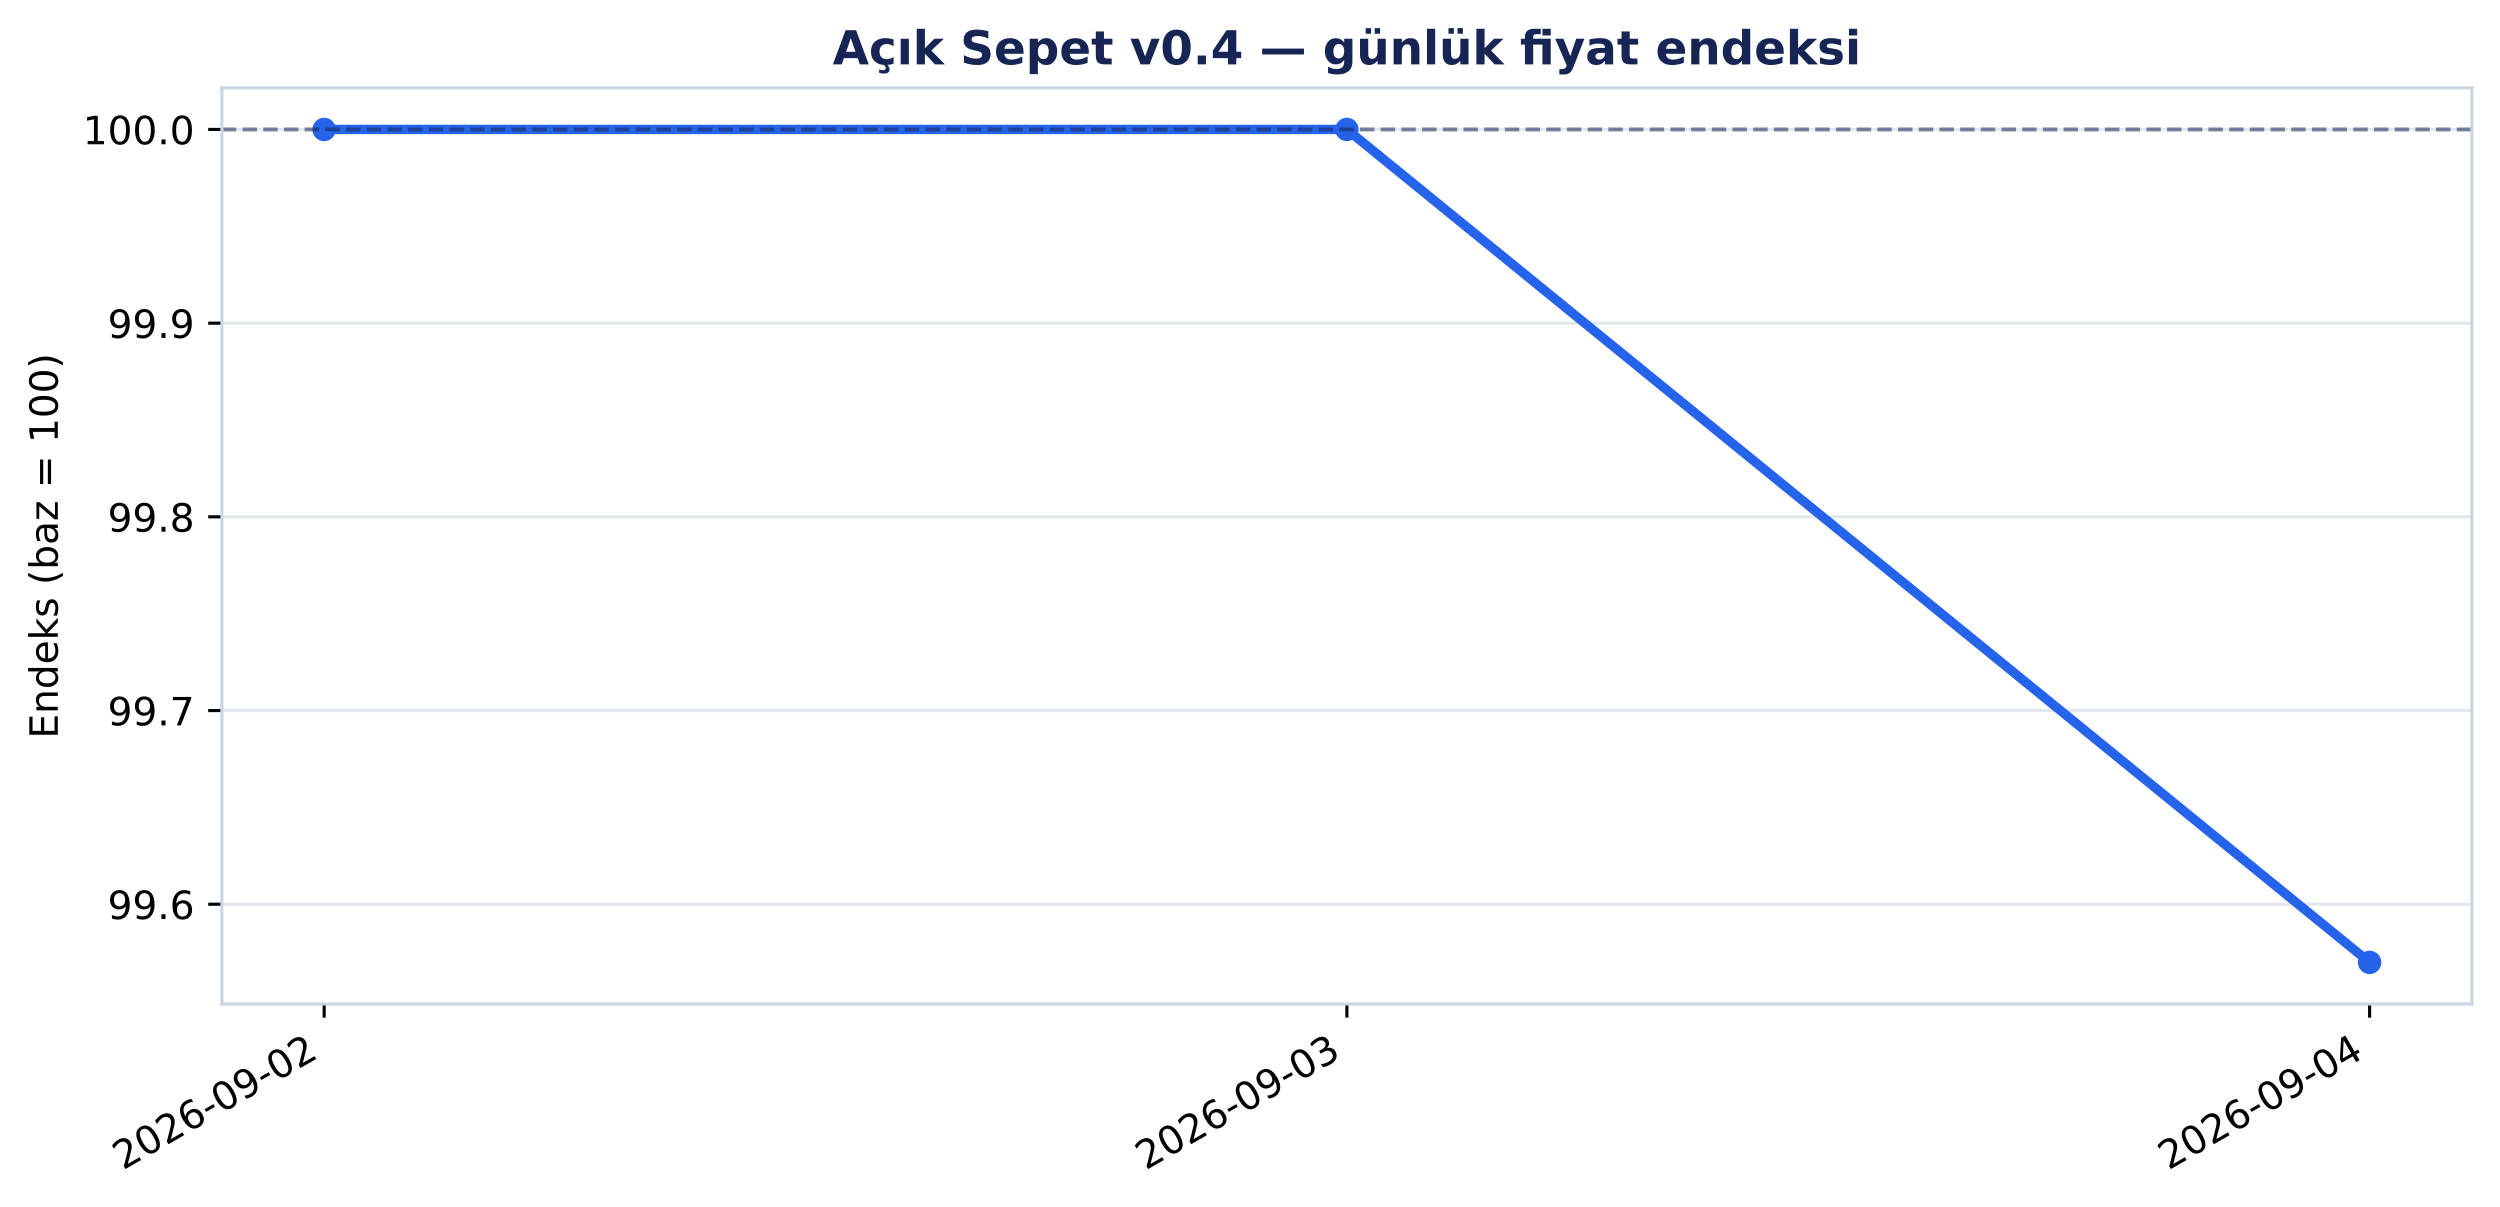
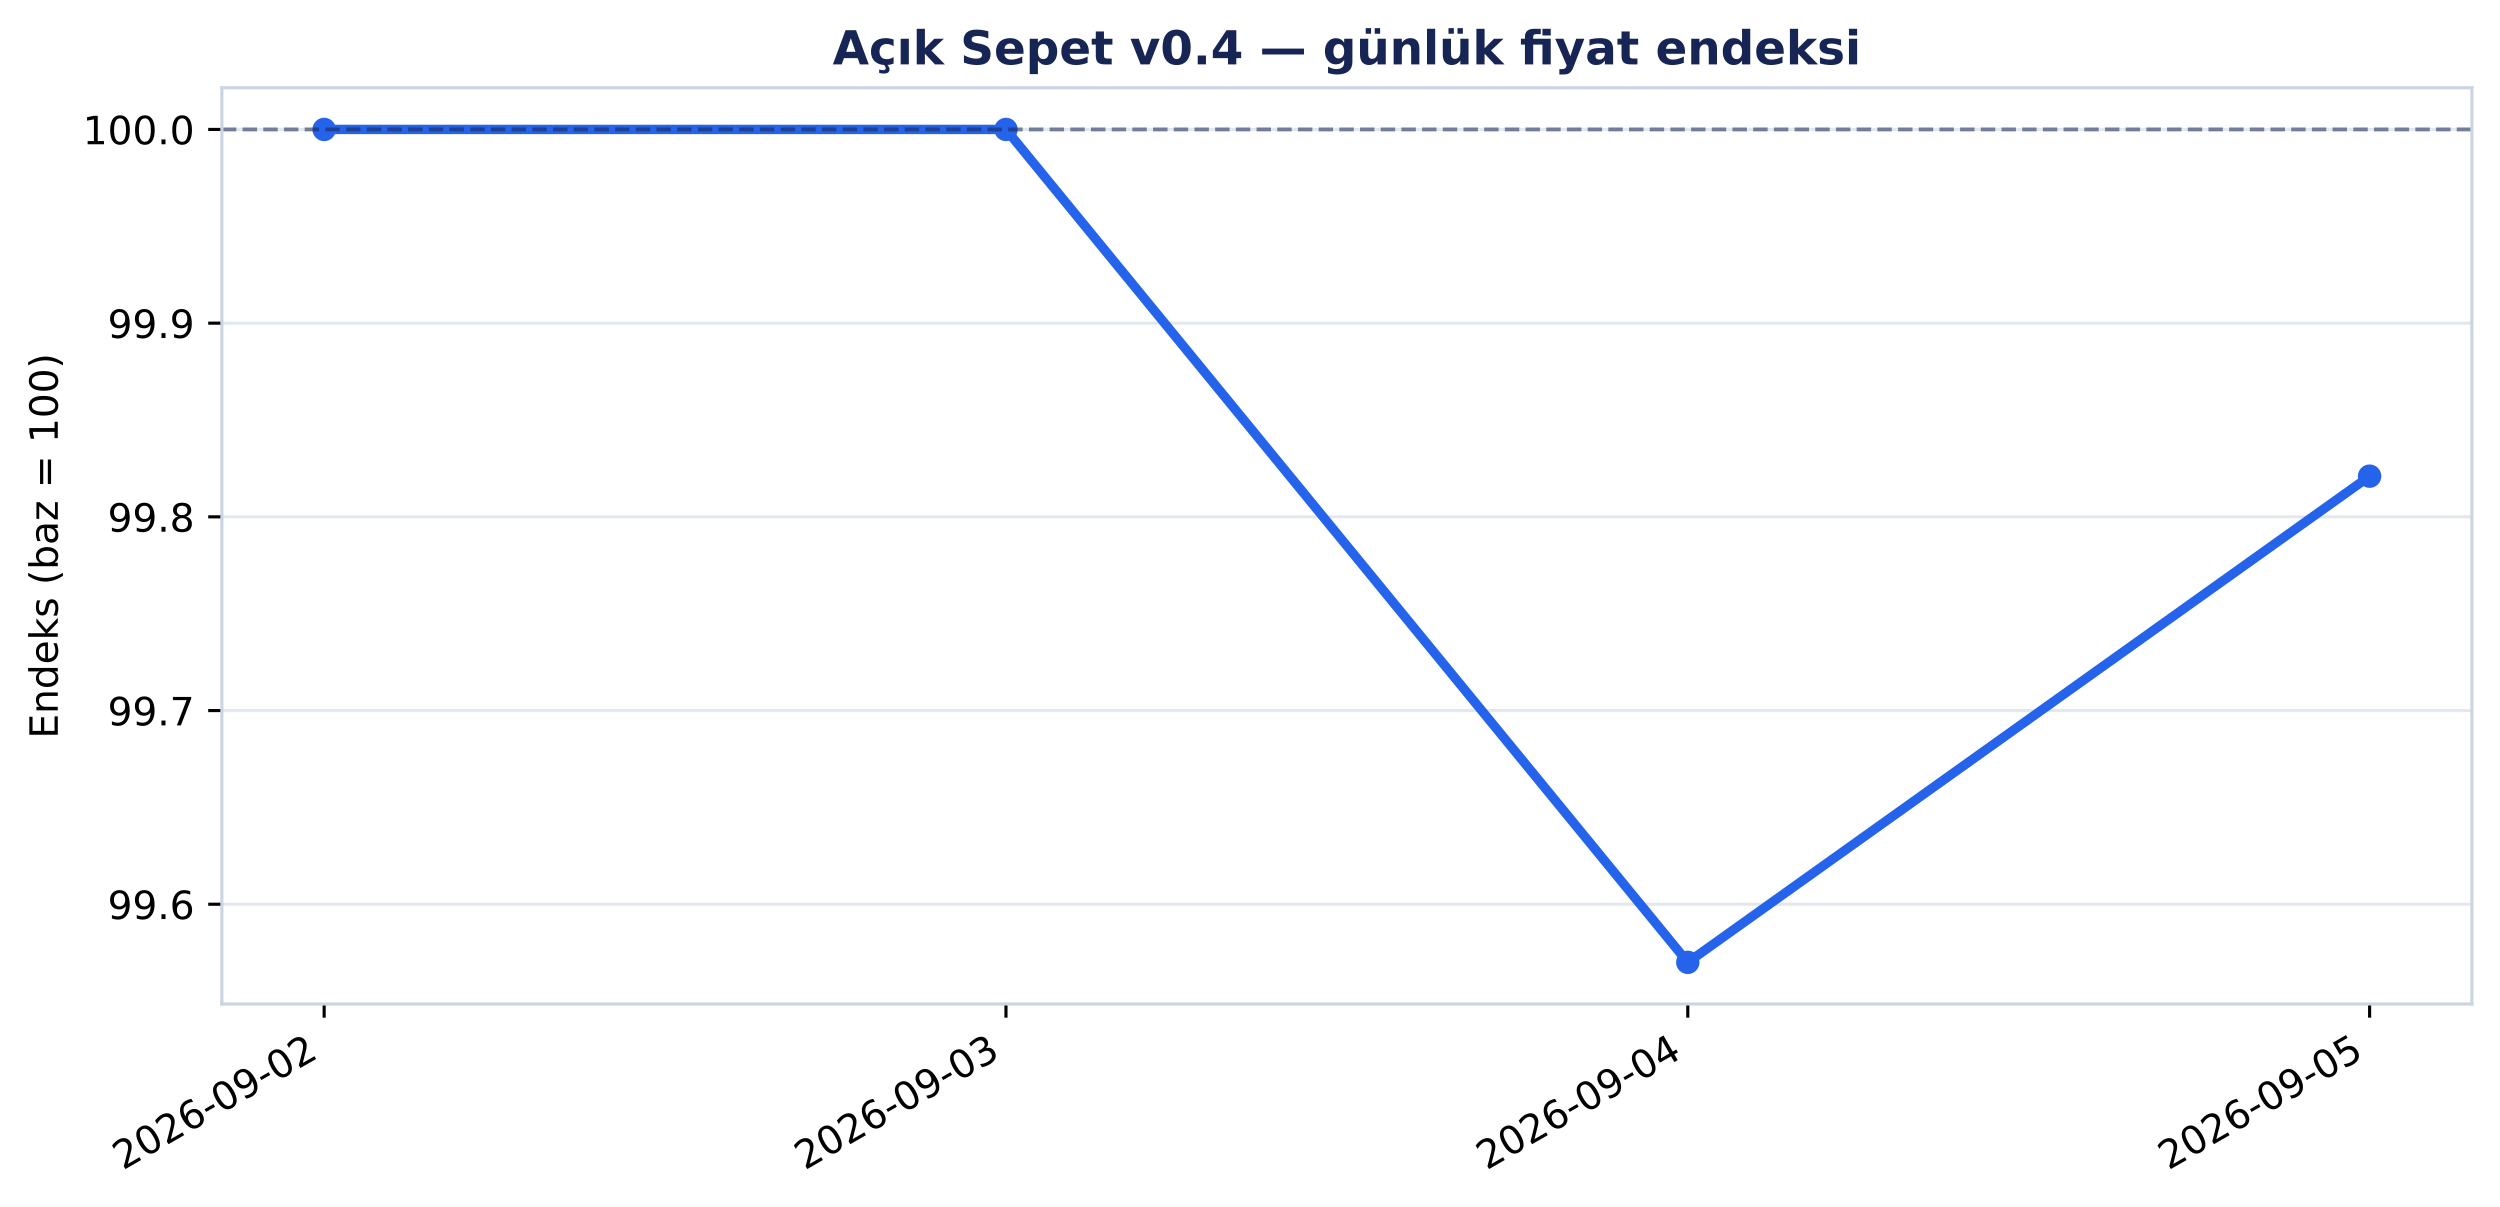
<svg xmlns="http://www.w3.org/2000/svg" xmlns:xlink="http://www.w3.org/1999/xlink" width="640.307pt" height="309.065pt" viewBox="0 0 640.307 309.065" version="1.1">
  <defs>
    <style type="text/css">*{stroke-linejoin: round; stroke-linecap: butt}</style>
  </defs>
  <g id="figure_1">
    <g id="patch_1">
      <path d="M 0 309.065 L 640.307 309.065 L 640.307 0 L 0 0 z " style="fill: #ffffff" />
    </g>
    <g id="axes_1">
      <g id="patch_2">
        <path d="M 56.829 257.147 L 633.107 257.147 L 633.107 22.487 L 56.829 22.487 z " style="fill: #ffffff" />
      </g>
      <g id="matplotlib.axis_1">
        <g id="xtick_1">
          <g id="line2d_1">
            <defs>
-               <path id="mb1d8a966f5" d="M 0 0 L 0 3.5 " style="stroke: #000000; stroke-width: 0.8" />
+               <path id="mf598c85320" d="M 0 0 L 0 3.5 " style="stroke: #000000; stroke-width: 0.8" />
            </defs>
            <g>
-               <use xlink:href="#mb1d8a966f5" x="83.023" y="257.147" style="stroke: #000000; stroke-width: 0.8" />
+               <use xlink:href="#mf598c85320" x="83.023" y="257.147" style="stroke: #000000; stroke-width: 0.8" />
            </g>
          </g>
          <g id="text_1">
            <g transform="translate(31.49257 299.7842) rotate(-30) scale(0.1 -0.1)">
              <defs>
                <path id="DejaVuSans-15" d="M 1228 531 L 3431 531 L 3431 0 L 469 0 L 469 531 Q 828 903 1448 1529 Q 2069 2156 2228 2338 Q 2531 2678 2651 2914 Q 2772 3150 2772 3378 Q 2772 3750 2511 3984 Q 2250 4219 1831 4219 Q 1534 4219 1204 4116 Q 875 4013 500 3803 L 500 4441 Q 881 4594 1212 4672 Q 1544 4750 1819 4750 Q 2544 4750 2975 4387 Q 3406 4025 3406 3419 Q 3406 3131 3298 2873 Q 3191 2616 2906 2266 Q 2828 2175 2409 1742 Q 1991 1309 1228 531 z " transform="scale(0.015625)" />
                <path id="DejaVuSans-13" d="M 2034 4250 Q 1547 4250 1301 3770 Q 1056 3291 1056 2328 Q 1056 1369 1301 889 Q 1547 409 2034 409 Q 2525 409 2770 889 Q 3016 1369 3016 2328 Q 3016 3291 2770 3770 Q 2525 4250 2034 4250 z M 2034 4750 Q 2819 4750 3233 4129 Q 3647 3509 3647 2328 Q 3647 1150 3233 529 Q 2819 -91 2034 -91 Q 1250 -91 836 529 Q 422 1150 422 2328 Q 422 3509 836 4129 Q 1250 4750 2034 4750 z " transform="scale(0.015625)" />
                <path id="DejaVuSans-19" d="M 2113 2584 Q 1688 2584 1439 2293 Q 1191 2003 1191 1497 Q 1191 994 1439 701 Q 1688 409 2113 409 Q 2538 409 2786 701 Q 3034 994 3034 1497 Q 3034 2003 2786 2293 Q 2538 2584 2113 2584 z M 3366 4563 L 3366 3988 Q 3128 4100 2886 4159 Q 2644 4219 2406 4219 Q 1781 4219 1451 3797 Q 1122 3375 1075 2522 Q 1259 2794 1537 2939 Q 1816 3084 2150 3084 Q 2853 3084 3261 2657 Q 3669 2231 3669 1497 Q 3669 778 3244 343 Q 2819 -91 2113 -91 Q 1303 -91 875 529 Q 447 1150 447 2328 Q 447 3434 972 4092 Q 1497 4750 2381 4750 Q 2619 4750 2861 4703 Q 3103 4656 3366 4563 z " transform="scale(0.015625)" />
                <path id="DejaVuSans-10" d="M 313 2009 L 1997 2009 L 1997 1497 L 313 1497 L 313 2009 z " transform="scale(0.015625)" />
                <path id="DejaVuSans-1c" d="M 703 97 L 703 672 Q 941 559 1184 500 Q 1428 441 1663 441 Q 2288 441 2617 861 Q 2947 1281 2994 2138 Q 2813 1869 2534 1725 Q 2256 1581 1919 1581 Q 1219 1581 811 2004 Q 403 2428 403 3163 Q 403 3881 828 4315 Q 1253 4750 1959 4750 Q 2769 4750 3195 4129 Q 3622 3509 3622 2328 Q 3622 1225 3098 567 Q 2575 -91 1691 -91 Q 1453 -91 1209 -44 Q 966 3 703 97 z M 1959 2075 Q 2384 2075 2632 2365 Q 2881 2656 2881 3163 Q 2881 3666 2632 3958 Q 2384 4250 1959 4250 Q 1534 4250 1286 3958 Q 1038 3666 1038 3163 Q 1038 2656 1286 2365 Q 1534 2075 1959 2075 z " transform="scale(0.015625)" />
              </defs>
              <use xlink:href="#DejaVuSans-15" />
              <use xlink:href="#DejaVuSans-13" transform="translate(63.625 0)" />
              <use xlink:href="#DejaVuSans-15" transform="translate(127.25 0)" />
              <use xlink:href="#DejaVuSans-19" transform="translate(190.875 0)" />
              <use xlink:href="#DejaVuSans-10" transform="translate(254.5 0)" />
              <use xlink:href="#DejaVuSans-13" transform="translate(290.5781 0)" />
              <use xlink:href="#DejaVuSans-1c" transform="translate(354.2031 0)" />
              <use xlink:href="#DejaVuSans-10" transform="translate(417.8281 0)" />
              <use xlink:href="#DejaVuSans-13" transform="translate(453.9062 0)" />
              <use xlink:href="#DejaVuSans-15" transform="translate(517.5312 0)" />
            </g>
          </g>
        </g>
        <g id="xtick_2">
          <g id="line2d_2">
            <g>
-               <use xlink:href="#mb1d8a966f5" x="344.968" y="257.147" style="stroke: #000000; stroke-width: 0.8" />
+               <use xlink:href="#mf598c85320" x="257.653" y="257.147" style="stroke: #000000; stroke-width: 0.8" />
            </g>
          </g>
          <g id="text_2">
-             <g transform="translate(293.437 299.7842) rotate(-30) scale(0.1 -0.1)">
+             <g transform="translate(206.1222 299.7842) rotate(-30) scale(0.1 -0.1)">
              <defs>
                <path id="DejaVuSans-16" d="M 2597 2516 Q 3050 2419 3304 2112 Q 3559 1806 3559 1356 Q 3559 666 3084 287 Q 2609 -91 1734 -91 Q 1441 -91 1130 -33 Q 819 25 488 141 L 488 750 Q 750 597 1062 519 Q 1375 441 1716 441 Q 2309 441 2620 675 Q 2931 909 2931 1356 Q 2931 1769 2642 2001 Q 2353 2234 1838 2234 L 1294 2234 L 1294 2753 L 1863 2753 Q 2328 2753 2575 2939 Q 2822 3125 2822 3475 Q 2822 3834 2567 4026 Q 2313 4219 1838 4219 Q 1578 4219 1281 4162 Q 984 4106 628 3988 L 628 4550 Q 988 4650 1302 4700 Q 1616 4750 1894 4750 Q 2613 4750 3031 4423 Q 3450 4097 3450 3541 Q 3450 3153 3228 2886 Q 3006 2619 2597 2516 z " transform="scale(0.015625)" />
              </defs>
              <use xlink:href="#DejaVuSans-15" />
              <use xlink:href="#DejaVuSans-13" transform="translate(63.625 0)" />
              <use xlink:href="#DejaVuSans-15" transform="translate(127.25 0)" />
              <use xlink:href="#DejaVuSans-19" transform="translate(190.875 0)" />
              <use xlink:href="#DejaVuSans-10" transform="translate(254.5 0)" />
              <use xlink:href="#DejaVuSans-13" transform="translate(290.5781 0)" />
              <use xlink:href="#DejaVuSans-1c" transform="translate(354.2031 0)" />
              <use xlink:href="#DejaVuSans-10" transform="translate(417.8281 0)" />
              <use xlink:href="#DejaVuSans-13" transform="translate(453.9062 0)" />
              <use xlink:href="#DejaVuSans-16" transform="translate(517.5312 0)" />
            </g>
          </g>
        </g>
        <g id="xtick_3">
          <g id="line2d_3">
            <g>
-               <use xlink:href="#mb1d8a966f5" x="606.912" y="257.147" style="stroke: #000000; stroke-width: 0.8" />
+               <use xlink:href="#mf598c85320" x="432.283" y="257.147" style="stroke: #000000; stroke-width: 0.8" />
            </g>
          </g>
          <g id="text_3">
-             <g transform="translate(555.3813 299.7842) rotate(-30) scale(0.1 -0.1)">
+             <g transform="translate(380.7518 299.7842) rotate(-30) scale(0.1 -0.1)">
              <defs>
                <path id="DejaVuSans-17" d="M 2419 4116 L 825 1625 L 2419 1625 L 2419 4116 z M 2253 4666 L 3047 4666 L 3047 1625 L 3713 1625 L 3713 1100 L 3047 1100 L 3047 0 L 2419 0 L 2419 1100 L 313 1100 L 313 1709 L 2253 4666 z " transform="scale(0.015625)" />
              </defs>
              <use xlink:href="#DejaVuSans-15" />
              <use xlink:href="#DejaVuSans-13" transform="translate(63.625 0)" />
              <use xlink:href="#DejaVuSans-15" transform="translate(127.25 0)" />
              <use xlink:href="#DejaVuSans-19" transform="translate(190.875 0)" />
              <use xlink:href="#DejaVuSans-10" transform="translate(254.5 0)" />
              <use xlink:href="#DejaVuSans-13" transform="translate(290.5781 0)" />
              <use xlink:href="#DejaVuSans-1c" transform="translate(354.2031 0)" />
              <use xlink:href="#DejaVuSans-10" transform="translate(417.8281 0)" />
              <use xlink:href="#DejaVuSans-13" transform="translate(453.9062 0)" />
              <use xlink:href="#DejaVuSans-17" transform="translate(517.5312 0)" />
            </g>
          </g>
        </g>
+         <g id="xtick_4">
+           <g id="line2d_4">
+             <g>
+               <use xlink:href="#mf598c85320" x="606.912" y="257.147" style="stroke: #000000; stroke-width: 0.8" />
+             </g>
+           </g>
+           <g id="text_4">
+             <g transform="translate(555.3813 299.7842) rotate(-30) scale(0.1 -0.1)">
+               <defs>
+                 <path id="DejaVuSans-18" d="M 691 4666 L 3169 4666 L 3169 4134 L 1269 4134 L 1269 2991 Q 1406 3038 1543 3061 Q 1681 3084 1819 3084 Q 2600 3084 3056 2656 Q 3513 2228 3513 1497 Q 3513 744 3044 326 Q 2575 -91 1722 -91 Q 1428 -91 1123 -41 Q 819 9 494 109 L 494 744 Q 775 591 1075 516 Q 1375 441 1709 441 Q 2250 441 2565 725 Q 2881 1009 2881 1497 Q 2881 1984 2565 2268 Q 2250 2553 1709 2553 Q 1456 2553 1204 2497 Q 953 2441 691 2322 L 691 4666 z " transform="scale(0.015625)" />
+               </defs>
+               <use xlink:href="#DejaVuSans-15" />
+               <use xlink:href="#DejaVuSans-13" transform="translate(63.625 0)" />
+               <use xlink:href="#DejaVuSans-15" transform="translate(127.25 0)" />
+               <use xlink:href="#DejaVuSans-19" transform="translate(190.875 0)" />
+               <use xlink:href="#DejaVuSans-10" transform="translate(254.5 0)" />
+               <use xlink:href="#DejaVuSans-13" transform="translate(290.5781 0)" />
+               <use xlink:href="#DejaVuSans-1c" transform="translate(354.2031 0)" />
+               <use xlink:href="#DejaVuSans-10" transform="translate(417.8281 0)" />
+               <use xlink:href="#DejaVuSans-13" transform="translate(453.9062 0)" />
+               <use xlink:href="#DejaVuSans-18" transform="translate(517.5312 0)" />
+             </g>
+           </g>
+         </g>
      </g>
      <g id="matplotlib.axis_2">
        <g id="ytick_1">
-           <g id="line2d_4">
-             <path d="M 56.829 231.597 L 633.107 231.597 " clip-path="url(#p77bae2744f)" style="fill: none; stroke: #cbd5e1; stroke-opacity: 0.55; stroke-width: 0.8; stroke-linecap: square" />
-           </g>
          <g id="line2d_5">
+             <path d="M 56.829 231.597 L 633.107 231.597 " clip-path="url(#p3a623dce86)" style="fill: none; stroke: #cbd5e1; stroke-opacity: 0.55; stroke-width: 0.8; stroke-linecap: square" />
+           </g>
+           <g id="line2d_6">
            <defs>
-               <path id="m19824c4163" d="M 0 0 L -3.5 0 " style="stroke: #000000; stroke-width: 0.8" />
+               <path id="mc9e495d3dc" d="M 0 0 L -3.5 0 " style="stroke: #000000; stroke-width: 0.8" />
            </defs>
            <g>
-               <use xlink:href="#m19824c4163" x="56.829" y="231.597" style="stroke: #000000; stroke-width: 0.8" />
-             </g>
-           </g>
-           <g id="text_4">
+               <use xlink:href="#mc9e495d3dc" x="56.829" y="231.597" style="stroke: #000000; stroke-width: 0.8" />
+             </g>
+           </g>
+           <g id="text_5">
            <g transform="translate(27.56328 235.3958) scale(0.1 -0.1)">
              <defs>
                <path id="DejaVuSans-11" d="M 684 794 L 1344 794 L 1344 0 L 684 0 L 684 794 z " transform="scale(0.015625)" />
              </defs>
              <use xlink:href="#DejaVuSans-1c" />
              <use xlink:href="#DejaVuSans-1c" transform="translate(63.625 0)" />
              <use xlink:href="#DejaVuSans-11" transform="translate(127.25 0)" />
              <use xlink:href="#DejaVuSans-19" transform="translate(159.0312 0)" />
            </g>
          </g>
        </g>
        <g id="ytick_2">
-           <g id="line2d_6">
-             <path d="M 56.829 181.986 L 633.107 181.986 " clip-path="url(#p77bae2744f)" style="fill: none; stroke: #cbd5e1; stroke-opacity: 0.55; stroke-width: 0.8; stroke-linecap: square" />
-           </g>
          <g id="line2d_7">
-             <g>
-               <use xlink:href="#m19824c4163" x="56.829" y="181.986" style="stroke: #000000; stroke-width: 0.8" />
-             </g>
-           </g>
-           <g id="text_5">
+             <path d="M 56.829 181.986 L 633.107 181.986 " clip-path="url(#p3a623dce86)" style="fill: none; stroke: #cbd5e1; stroke-opacity: 0.55; stroke-width: 0.8; stroke-linecap: square" />
+           </g>
+           <g id="line2d_8">
+             <g>
+               <use xlink:href="#mc9e495d3dc" x="56.829" y="181.986" style="stroke: #000000; stroke-width: 0.8" />
+             </g>
+           </g>
+           <g id="text_6">
            <g transform="translate(27.56328 185.7849) scale(0.1 -0.1)">
              <defs>
                <path id="DejaVuSans-1a" d="M 525 4666 L 3525 4666 L 3525 4397 L 1831 0 L 1172 0 L 2766 4134 L 525 4134 L 525 4666 z " transform="scale(0.015625)" />
              </defs>
              <use xlink:href="#DejaVuSans-1c" />
              <use xlink:href="#DejaVuSans-1c" transform="translate(63.625 0)" />
              <use xlink:href="#DejaVuSans-11" transform="translate(127.25 0)" />
              <use xlink:href="#DejaVuSans-1a" transform="translate(159.0312 0)" />
            </g>
          </g>
        </g>
        <g id="ytick_3">
-           <g id="line2d_8">
-             <path d="M 56.829 132.375 L 633.107 132.375 " clip-path="url(#p77bae2744f)" style="fill: none; stroke: #cbd5e1; stroke-opacity: 0.55; stroke-width: 0.8; stroke-linecap: square" />
-           </g>
          <g id="line2d_9">
-             <g>
-               <use xlink:href="#m19824c4163" x="56.829" y="132.375" style="stroke: #000000; stroke-width: 0.8" />
-             </g>
-           </g>
-           <g id="text_6">
+             <path d="M 56.829 132.375 L 633.107 132.375 " clip-path="url(#p3a623dce86)" style="fill: none; stroke: #cbd5e1; stroke-opacity: 0.55; stroke-width: 0.8; stroke-linecap: square" />
+           </g>
+           <g id="line2d_10">
+             <g>
+               <use xlink:href="#mc9e495d3dc" x="56.829" y="132.375" style="stroke: #000000; stroke-width: 0.8" />
+             </g>
+           </g>
+           <g id="text_7">
            <g transform="translate(27.56328 136.1739) scale(0.1 -0.1)">
              <defs>
                <path id="DejaVuSans-1b" d="M 2034 2216 Q 1584 2216 1326 1975 Q 1069 1734 1069 1313 Q 1069 891 1326 650 Q 1584 409 2034 409 Q 2484 409 2743 651 Q 3003 894 3003 1313 Q 3003 1734 2745 1975 Q 2488 2216 2034 2216 z M 1403 2484 Q 997 2584 770 2862 Q 544 3141 544 3541 Q 544 4100 942 4425 Q 1341 4750 2034 4750 Q 2731 4750 3128 4425 Q 3525 4100 3525 3541 Q 3525 3141 3298 2862 Q 3072 2584 2669 2484 Q 3125 2378 3379 2068 Q 3634 1759 3634 1313 Q 3634 634 3220 271 Q 2806 -91 2034 -91 Q 1263 -91 848 271 Q 434 634 434 1313 Q 434 1759 690 2068 Q 947 2378 1403 2484 z M 1172 3481 Q 1172 3119 1398 2916 Q 1625 2713 2034 2713 Q 2441 2713 2670 2916 Q 2900 3119 2900 3481 Q 2900 3844 2670 4047 Q 2441 4250 2034 4250 Q 1625 4250 1398 4047 Q 1172 3844 1172 3481 z " transform="scale(0.015625)" />
              </defs>
              <use xlink:href="#DejaVuSans-1c" />
              <use xlink:href="#DejaVuSans-1c" transform="translate(63.625 0)" />
              <use xlink:href="#DejaVuSans-11" transform="translate(127.25 0)" />
              <use xlink:href="#DejaVuSans-1b" transform="translate(159.0312 0)" />
            </g>
          </g>
        </g>
        <g id="ytick_4">
-           <g id="line2d_10">
-             <path d="M 56.829 82.764 L 633.107 82.764 " clip-path="url(#p77bae2744f)" style="fill: none; stroke: #cbd5e1; stroke-opacity: 0.55; stroke-width: 0.8; stroke-linecap: square" />
-           </g>
          <g id="line2d_11">
-             <g>
-               <use xlink:href="#m19824c4163" x="56.829" y="82.764" style="stroke: #000000; stroke-width: 0.8" />
-             </g>
-           </g>
-           <g id="text_7">
+             <path d="M 56.829 82.764 L 633.107 82.764 " clip-path="url(#p3a623dce86)" style="fill: none; stroke: #cbd5e1; stroke-opacity: 0.55; stroke-width: 0.8; stroke-linecap: square" />
+           </g>
+           <g id="line2d_12">
+             <g>
+               <use xlink:href="#mc9e495d3dc" x="56.829" y="82.764" style="stroke: #000000; stroke-width: 0.8" />
+             </g>
+           </g>
+           <g id="text_8">
            <g transform="translate(27.56328 86.563) scale(0.1 -0.1)">
              <use xlink:href="#DejaVuSans-1c" />
              <use xlink:href="#DejaVuSans-1c" transform="translate(63.625 0)" />
              <use xlink:href="#DejaVuSans-11" transform="translate(127.25 0)" />
              <use xlink:href="#DejaVuSans-1c" transform="translate(159.0312 0)" />
            </g>
          </g>
        </g>
        <g id="ytick_5">
-           <g id="line2d_12">
-             <path d="M 56.829 33.153 L 633.107 33.153 " clip-path="url(#p77bae2744f)" style="fill: none; stroke: #cbd5e1; stroke-opacity: 0.55; stroke-width: 0.8; stroke-linecap: square" />
-           </g>
          <g id="line2d_13">
-             <g>
-               <use xlink:href="#m19824c4163" x="56.829" y="33.153" style="stroke: #000000; stroke-width: 0.8" />
-             </g>
-           </g>
-           <g id="text_8">
+             <path d="M 56.829 33.153 L 633.107 33.153 " clip-path="url(#p3a623dce86)" style="fill: none; stroke: #cbd5e1; stroke-opacity: 0.55; stroke-width: 0.8; stroke-linecap: square" />
+           </g>
+           <g id="line2d_14">
+             <g>
+               <use xlink:href="#mc9e495d3dc" x="56.829" y="33.153" style="stroke: #000000; stroke-width: 0.8" />
+             </g>
+           </g>
+           <g id="text_9">
            <g transform="translate(21.20078 36.95206) scale(0.1 -0.1)">
              <defs>
                <path id="DejaVuSans-14" d="M 794 531 L 1825 531 L 1825 4091 L 703 3866 L 703 4441 L 1819 4666 L 2450 4666 L 2450 531 L 3481 531 L 3481 0 L 794 0 L 794 531 z " transform="scale(0.015625)" />
              </defs>
              <use xlink:href="#DejaVuSans-14" />
              <use xlink:href="#DejaVuSans-13" transform="translate(63.625 0)" />
              <use xlink:href="#DejaVuSans-13" transform="translate(127.25 0)" />
              <use xlink:href="#DejaVuSans-11" transform="translate(190.875 0)" />
              <use xlink:href="#DejaVuSans-13" transform="translate(222.6562 0)" />
            </g>
          </g>
        </g>
-         <g id="text_9">
+         <g id="text_10">
          <g transform="translate(14.79844 189.1605) rotate(-90) scale(0.1 -0.1)">
            <defs>
              <path id="DejaVuSans-28" d="M 628 4666 L 3578 4666 L 3578 4134 L 1259 4134 L 1259 2753 L 3481 2753 L 3481 2222 L 1259 2222 L 1259 531 L 3634 531 L 3634 0 L 628 0 L 628 4666 z " transform="scale(0.015625)" />
              <path id="DejaVuSans-51" d="M 3513 2113 L 3513 0 L 2938 0 L 2938 2094 Q 2938 2591 2744 2837 Q 2550 3084 2163 3084 Q 1697 3084 1428 2787 Q 1159 2491 1159 1978 L 1159 0 L 581 0 L 581 3500 L 1159 3500 L 1159 2956 Q 1366 3272 1645 3428 Q 1925 3584 2291 3584 Q 2894 3584 3203 3211 Q 3513 2838 3513 2113 z " transform="scale(0.015625)" />
              <path id="DejaVuSans-47" d="M 2906 2969 L 2906 4863 L 3481 4863 L 3481 0 L 2906 0 L 2906 525 Q 2725 213 2448 61 Q 2172 -91 1784 -91 Q 1150 -91 751 415 Q 353 922 353 1747 Q 353 2572 751 3078 Q 1150 3584 1784 3584 Q 2172 3584 2448 3432 Q 2725 3281 2906 2969 z M 947 1747 Q 947 1113 1208 752 Q 1469 391 1925 391 Q 2381 391 2643 752 Q 2906 1113 2906 1747 Q 2906 2381 2643 2742 Q 2381 3103 1925 3103 Q 1469 3103 1208 2742 Q 947 2381 947 1747 z " transform="scale(0.015625)" />
              <path id="DejaVuSans-48" d="M 3597 1894 L 3597 1613 L 953 1613 Q 991 1019 1311 708 Q 1631 397 2203 397 Q 2534 397 2845 478 Q 3156 559 3463 722 L 3463 178 Q 3153 47 2828 -22 Q 2503 -91 2169 -91 Q 1331 -91 842 396 Q 353 884 353 1716 Q 353 2575 817 3079 Q 1281 3584 2069 3584 Q 2775 3584 3186 3129 Q 3597 2675 3597 1894 z M 3022 2063 Q 3016 2534 2758 2815 Q 2500 3097 2075 3097 Q 1594 3097 1305 2825 Q 1016 2553 972 2059 L 3022 2063 z " transform="scale(0.015625)" />
              <path id="DejaVuSans-4e" d="M 581 4863 L 1159 4863 L 1159 1991 L 2875 3500 L 3609 3500 L 1753 1863 L 3688 0 L 2938 0 L 1159 1709 L 1159 0 L 581 0 L 581 4863 z " transform="scale(0.015625)" />
              <path id="DejaVuSans-56" d="M 2834 3397 L 2834 2853 Q 2591 2978 2328 3040 Q 2066 3103 1784 3103 Q 1356 3103 1142 2972 Q 928 2841 928 2578 Q 928 2378 1081 2264 Q 1234 2150 1697 2047 L 1894 2003 Q 2506 1872 2764 1633 Q 3022 1394 3022 966 Q 3022 478 2636 193 Q 2250 -91 1575 -91 Q 1294 -91 989 -36 Q 684 19 347 128 L 347 722 Q 666 556 975 473 Q 1284 391 1588 391 Q 1994 391 2212 530 Q 2431 669 2431 922 Q 2431 1156 2273 1281 Q 2116 1406 1581 1522 L 1381 1569 Q 847 1681 609 1914 Q 372 2147 372 2553 Q 372 3047 722 3315 Q 1072 3584 1716 3584 Q 2034 3584 2315 3537 Q 2597 3491 2834 3397 z " transform="scale(0.015625)" />
              <path id="DejaVuSans-3" transform="scale(0.015625)" />
              <path id="DejaVuSans-b" d="M 1984 4856 Q 1566 4138 1362 3434 Q 1159 2731 1159 2009 Q 1159 1288 1364 580 Q 1569 -128 1984 -844 L 1484 -844 Q 1016 -109 783 600 Q 550 1309 550 2009 Q 550 2706 781 3412 Q 1013 4119 1484 4856 L 1984 4856 z " transform="scale(0.015625)" />
              <path id="DejaVuSans-45" d="M 3116 1747 Q 3116 2381 2855 2742 Q 2594 3103 2138 3103 Q 1681 3103 1420 2742 Q 1159 2381 1159 1747 Q 1159 1113 1420 752 Q 1681 391 2138 391 Q 2594 391 2855 752 Q 3116 1113 3116 1747 z M 1159 2969 Q 1341 3281 1617 3432 Q 1894 3584 2278 3584 Q 2916 3584 3314 3078 Q 3713 2572 3713 1747 Q 3713 922 3314 415 Q 2916 -91 2278 -91 Q 1894 -91 1617 61 Q 1341 213 1159 525 L 1159 0 L 581 0 L 581 4863 L 1159 4863 L 1159 2969 z " transform="scale(0.015625)" />
              <path id="DejaVuSans-44" d="M 2194 1759 Q 1497 1759 1228 1600 Q 959 1441 959 1056 Q 959 750 1161 570 Q 1363 391 1709 391 Q 2188 391 2477 730 Q 2766 1069 2766 1631 L 2766 1759 L 2194 1759 z M 3341 1997 L 3341 0 L 2766 0 L 2766 531 Q 2569 213 2275 61 Q 1981 -91 1556 -91 Q 1019 -91 701 211 Q 384 513 384 1019 Q 384 1609 779 1909 Q 1175 2209 1959 2209 L 2766 2209 L 2766 2266 Q 2766 2663 2505 2880 Q 2244 3097 1772 3097 Q 1472 3097 1187 3025 Q 903 2953 641 2809 L 641 3341 Q 956 3463 1253 3523 Q 1550 3584 1831 3584 Q 2591 3584 2966 3190 Q 3341 2797 3341 1997 z " transform="scale(0.015625)" />
              <path id="DejaVuSans-5d" d="M 353 3500 L 3084 3500 L 3084 2975 L 922 459 L 3084 459 L 3084 0 L 275 0 L 275 525 L 2438 3041 L 353 3041 L 353 3500 z " transform="scale(0.015625)" />
              <path id="DejaVuSans-20" d="M 678 2906 L 4684 2906 L 4684 2381 L 678 2381 L 678 2906 z M 678 1631 L 4684 1631 L 4684 1100 L 678 1100 L 678 1631 z " transform="scale(0.015625)" />
              <path id="DejaVuSans-c" d="M 513 4856 L 1013 4856 Q 1481 4119 1714 3412 Q 1947 2706 1947 2009 Q 1947 1309 1714 600 Q 1481 -109 1013 -844 L 513 -844 Q 928 -128 1133 580 Q 1338 1288 1338 2009 Q 1338 2731 1133 3434 Q 928 4138 513 4856 z " transform="scale(0.015625)" />
            </defs>
            <use xlink:href="#DejaVuSans-28" />
            <use xlink:href="#DejaVuSans-51" transform="translate(63.1875 0)" />
            <use xlink:href="#DejaVuSans-47" transform="translate(126.5625 0)" />
            <use xlink:href="#DejaVuSans-48" transform="translate(190.0469 0)" />
            <use xlink:href="#DejaVuSans-4e" transform="translate(251.5781 0)" />
            <use xlink:href="#DejaVuSans-56" transform="translate(309.4844 0)" />
            <use xlink:href="#DejaVuSans-3" transform="translate(361.5781 0)" />
            <use xlink:href="#DejaVuSans-b" transform="translate(393.3594 0)" />
            <use xlink:href="#DejaVuSans-45" transform="translate(432.375 0)" />
            <use xlink:href="#DejaVuSans-44" transform="translate(495.8594 0)" />
            <use xlink:href="#DejaVuSans-5d" transform="translate(557.1406 0)" />
            <use xlink:href="#DejaVuSans-3" transform="translate(609.625 0)" />
            <use xlink:href="#DejaVuSans-20" transform="translate(641.4062 0)" />
            <use xlink:href="#DejaVuSans-3" transform="translate(725.2031 0)" />
            <use xlink:href="#DejaVuSans-14" transform="translate(756.9844 0)" />
            <use xlink:href="#DejaVuSans-13" transform="translate(820.6094 0)" />
            <use xlink:href="#DejaVuSans-13" transform="translate(884.2344 0)" />
            <use xlink:href="#DejaVuSans-c" transform="translate(947.8594 0)" />
          </g>
        </g>
      </g>
-       <g id="line2d_14">
-         <path d="M 83.023 33.153 L 344.968 33.153 L 606.912 246.48 " clip-path="url(#p77bae2744f)" style="fill: none; stroke: #2563eb; stroke-width: 2.4; stroke-linecap: square" />
+       <g id="line2d_15">
+         <path d="M 83.023 33.153 L 257.653 33.153 L 432.283 246.48 L 606.912 121.957 " clip-path="url(#p3a623dce86)" style="fill: none; stroke: #2563eb; stroke-width: 2.4; stroke-linecap: square" />
        <defs>
-           <path id="m5cbe8f7d7f" d="M 0 2.5 C 0.663 2.5 1.299 2.237 1.768 1.768 C 2.237 1.299 2.5 0.663 2.5 0 C 2.5 -0.663 2.237 -1.299 1.768 -1.768 C 1.299 -2.237 0.663 -2.5 0 -2.5 C -0.663 -2.5 -1.299 -2.237 -1.768 -1.768 C -2.237 -1.299 -2.5 -0.663 -2.5 0 C -2.5 0.663 -2.237 1.299 -1.768 1.768 C -1.299 2.237 -0.663 2.5 0 2.5 z " style="stroke: #2563eb" />
+           <path id="m97e414682c" d="M 0 2.5 C 0.663 2.5 1.299 2.237 1.768 1.768 C 2.237 1.299 2.5 0.663 2.5 0 C 2.5 -0.663 2.237 -1.299 1.768 -1.768 C 1.299 -2.237 0.663 -2.5 0 -2.5 C -0.663 -2.5 -1.299 -2.237 -1.768 -1.768 C -2.237 -1.299 -2.5 -0.663 -2.5 0 C -2.5 0.663 -2.237 1.299 -1.768 1.768 C -1.299 2.237 -0.663 2.5 0 2.5 z " style="stroke: #2563eb" />
        </defs>
-         <g clip-path="url(#p77bae2744f)">
-           <use xlink:href="#m5cbe8f7d7f" x="83.023" y="33.153" style="fill: #2563eb; stroke: #2563eb" />
-           <use xlink:href="#m5cbe8f7d7f" x="344.968" y="33.153" style="fill: #2563eb; stroke: #2563eb" />
-           <use xlink:href="#m5cbe8f7d7f" x="606.912" y="246.48" style="fill: #2563eb; stroke: #2563eb" />
-         </g>
-       </g>
-       <g id="line2d_15">
-         <path d="M 56.829 33.153 L 633.107 33.153 " clip-path="url(#p77bae2744f)" style="fill: none; stroke-dasharray: 3.7,1.6; stroke-dashoffset: 0; stroke: #172554; stroke-opacity: 0.55" />
+         <g clip-path="url(#p3a623dce86)">
+           <use xlink:href="#m97e414682c" x="83.023" y="33.153" style="fill: #2563eb; stroke: #2563eb" />
+           <use xlink:href="#m97e414682c" x="257.653" y="33.153" style="fill: #2563eb; stroke: #2563eb" />
+           <use xlink:href="#m97e414682c" x="432.283" y="246.48" style="fill: #2563eb; stroke: #2563eb" />
+           <use xlink:href="#m97e414682c" x="606.912" y="121.957" style="fill: #2563eb; stroke: #2563eb" />
+         </g>
+       </g>
+       <g id="line2d_16">
+         <path d="M 56.829 33.153 L 633.107 33.153 " clip-path="url(#p3a623dce86)" style="fill: none; stroke-dasharray: 3.7,1.6; stroke-dashoffset: 0; stroke: #172554; stroke-opacity: 0.55" />
      </g>
      <g id="patch_3">
        <path d="M 56.829 257.147 L 56.829 22.487 " style="fill: none; stroke: #cbd5e1; stroke-width: 0.8; stroke-linejoin: miter; stroke-linecap: square" />
      </g>
      <g id="patch_4">
        <path d="M 633.107 257.147 L 633.107 22.487 " style="fill: none; stroke: #cbd5e1; stroke-width: 0.8; stroke-linejoin: miter; stroke-linecap: square" />
      </g>
      <g id="patch_5">
        <path d="M 56.829 257.147 L 633.107 257.147 " style="fill: none; stroke: #cbd5e1; stroke-width: 0.8; stroke-linejoin: miter; stroke-linecap: square" />
      </g>
      <g id="patch_6">
        <path d="M 56.829 22.487 L 633.107 22.487 " style="fill: none; stroke: #cbd5e1; stroke-width: 0.8; stroke-linejoin: miter; stroke-linecap: square" />
      </g>
-       <g id="text_10">
+       <g id="text_11">
        <g style="fill: #172554" transform="translate(213.2715 16.48688) scale(0.12 -0.12)">
          <defs>
            <path id="DejaVuSans-Bold-24" d="M 3419 850 L 1538 850 L 1241 0 L 31 0 L 1759 4666 L 3194 4666 L 4922 0 L 3713 0 L 3419 850 z M 1838 1716 L 3116 1716 L 2478 3572 L 1838 1716 z " transform="scale(0.015625)" />
            <path id="DejaVuSans-Bold-a9" d="M 3366 3391 L 3366 2478 Q 3138 2634 2908 2709 Q 2678 2784 2431 2784 Q 1963 2784 1702 2511 Q 1441 2238 1441 1747 Q 1441 1256 1702 982 Q 1963 709 2431 709 Q 2694 709 2930 787 Q 3166 866 3366 1019 L 3366 103 Q 3103 6 2833 -42 Q 2563 -91 2291 -91 Q 1344 -91 809 395 Q 275 881 275 1747 Q 275 2613 809 3098 Q 1344 3584 2291 3584 Q 2566 3584 2833 3536 Q 3100 3488 3366 3391 z M 2456 0 Q 2638 -194 2723 -359 Q 2809 -525 2809 -672 Q 2809 -969 2617 -1111 Q 2425 -1253 2028 -1253 Q 1878 -1253 1718 -1233 Q 1559 -1213 1397 -1172 L 1394 -697 Q 1550 -747 1679 -770 Q 1809 -794 1913 -794 Q 2094 -794 2195 -722 Q 2297 -650 2297 -525 Q 2297 -444 2230 -316 Q 2163 -188 2022 0 L 2456 0 z " transform="scale(0.015625)" />
            <path id="DejaVuSans-Bold-f3" d="M 538 3500 L 1656 3500 L 1656 0 L 538 0 L 538 3500 z " transform="scale(0.015625)" />
            <path id="DejaVuSans-Bold-4e" d="M 538 4863 L 1656 4863 L 1656 2216 L 2944 3500 L 4244 3500 L 2534 1894 L 4378 0 L 3022 0 L 1656 1459 L 1656 0 L 538 0 L 538 4863 z " transform="scale(0.015625)" />
            <path id="DejaVuSans-Bold-3" transform="scale(0.015625)" />
            <path id="DejaVuSans-Bold-36" d="M 3834 4519 L 3834 3531 Q 3450 3703 3084 3790 Q 2719 3878 2394 3878 Q 1963 3878 1756 3759 Q 1550 3641 1550 3391 Q 1550 3203 1689 3098 Q 1828 2994 2194 2919 L 2706 2816 Q 3484 2659 3812 2340 Q 4141 2022 4141 1434 Q 4141 663 3683 286 Q 3225 -91 2284 -91 Q 1841 -91 1394 -6 Q 947 78 500 244 L 500 1259 Q 947 1022 1364 901 Q 1781 781 2169 781 Q 2563 781 2772 912 Q 2981 1044 2981 1288 Q 2981 1506 2839 1625 Q 2697 1744 2272 1838 L 1806 1941 Q 1106 2091 782 2419 Q 459 2747 459 3303 Q 459 4000 909 4375 Q 1359 4750 2203 4750 Q 2588 4750 2994 4692 Q 3400 4634 3834 4519 z " transform="scale(0.015625)" />
            <path id="DejaVuSans-Bold-48" d="M 4031 1759 L 4031 1441 L 1416 1441 Q 1456 1047 1700 850 Q 1944 653 2381 653 Q 2734 653 3104 758 Q 3475 863 3866 1075 L 3866 213 Q 3469 63 3072 -14 Q 2675 -91 2278 -91 Q 1328 -91 801 392 Q 275 875 275 1747 Q 275 2603 792 3093 Q 1309 3584 2216 3584 Q 3041 3584 3536 3087 Q 4031 2591 4031 1759 z M 2881 2131 Q 2881 2450 2695 2645 Q 2509 2841 2209 2841 Q 1884 2841 1681 2658 Q 1478 2475 1428 2131 L 2881 2131 z " transform="scale(0.015625)" />
            <path id="DejaVuSans-Bold-53" d="M 1656 506 L 1656 -1331 L 538 -1331 L 538 3500 L 1656 3500 L 1656 2988 Q 1888 3294 2169 3439 Q 2450 3584 2816 3584 Q 3463 3584 3878 3070 Q 4294 2556 4294 1747 Q 4294 938 3878 423 Q 3463 -91 2816 -91 Q 2450 -91 2169 54 Q 1888 200 1656 506 z M 2400 2772 Q 2041 2772 1848 2508 Q 1656 2244 1656 1747 Q 1656 1250 1848 986 Q 2041 722 2400 722 Q 2759 722 2948 984 Q 3138 1247 3138 1747 Q 3138 2247 2948 2509 Q 2759 2772 2400 2772 z " transform="scale(0.015625)" />
            <path id="DejaVuSans-Bold-57" d="M 1759 4494 L 1759 3500 L 2913 3500 L 2913 2700 L 1759 2700 L 1759 1216 Q 1759 972 1856 886 Q 1953 800 2241 800 L 2816 800 L 2816 0 L 1856 0 Q 1194 0 917 276 Q 641 553 641 1216 L 641 2700 L 84 2700 L 84 3500 L 641 3500 L 641 4494 L 1759 4494 z " transform="scale(0.015625)" />
            <path id="DejaVuSans-Bold-59" d="M 97 3500 L 1216 3500 L 2088 1081 L 2956 3500 L 4078 3500 L 2700 0 L 1472 0 L 97 3500 z " transform="scale(0.015625)" />
            <path id="DejaVuSans-Bold-13" d="M 2944 2338 Q 2944 3213 2780 3570 Q 2616 3928 2228 3928 Q 1841 3928 1675 3570 Q 1509 3213 1509 2338 Q 1509 1453 1675 1090 Q 1841 728 2228 728 Q 2613 728 2778 1090 Q 2944 1453 2944 2338 z M 4147 2328 Q 4147 1169 3647 539 Q 3147 -91 2228 -91 Q 1306 -91 806 539 Q 306 1169 306 2328 Q 306 3491 806 4120 Q 1306 4750 2228 4750 Q 3147 4750 3647 4120 Q 4147 3491 4147 2328 z " transform="scale(0.015625)" />
            <path id="DejaVuSans-Bold-11" d="M 653 1209 L 1778 1209 L 1778 0 L 653 0 L 653 1209 z " transform="scale(0.015625)" />
            <path id="DejaVuSans-Bold-17" d="M 2356 3675 L 1038 1722 L 2356 1722 L 2356 3675 z M 2156 4666 L 3494 4666 L 3494 1722 L 4159 1722 L 4159 850 L 3494 850 L 3494 0 L 2356 0 L 2356 850 L 288 850 L 288 1881 L 2156 4666 z " transform="scale(0.015625)" />
            <path id="DejaVuSans-Bold-af6" d="M 344 2156 L 6056 2156 L 6056 1350 L 344 1350 L 344 2156 z " transform="scale(0.015625)" />
            <path id="DejaVuSans-Bold-4a" d="M 2919 594 Q 2688 288 2409 144 Q 2131 0 1766 0 Q 1125 0 706 504 Q 288 1009 288 1791 Q 288 2575 706 3076 Q 1125 3578 1766 3578 Q 2131 3578 2409 3434 Q 2688 3291 2919 2981 L 2919 3500 L 4044 3500 L 4044 353 Q 4044 -491 3511 -936 Q 2978 -1381 1966 -1381 Q 1638 -1381 1331 -1331 Q 1025 -1281 716 -1178 L 716 -306 Q 1009 -475 1290 -558 Q 1572 -641 1856 -641 Q 2406 -641 2662 -400 Q 2919 -159 2919 353 L 2919 594 z M 2181 2772 Q 1834 2772 1640 2515 Q 1447 2259 1447 1791 Q 1447 1309 1634 1061 Q 1822 813 2181 813 Q 2531 813 2725 1069 Q 2919 1325 2919 1791 Q 2919 2259 2725 2515 Q 2531 2772 2181 2772 z " transform="scale(0.015625)" />
            <path id="DejaVuSans-Bold-be" d="M 500 1363 L 500 3500 L 1625 3500 L 1625 3150 Q 1625 2866 1622 2436 Q 1619 2006 1619 1863 Q 1619 1441 1641 1255 Q 1663 1069 1716 984 Q 1784 875 1895 815 Q 2006 756 2150 756 Q 2500 756 2700 1025 Q 2900 1294 2900 1772 L 2900 3500 L 4019 3500 L 4019 0 L 2900 0 L 2900 506 Q 2647 200 2364 54 Q 2081 -91 1741 -91 Q 1134 -91 817 281 Q 500 653 500 1363 z M 1279 4953 L 2013 4953 L 2013 4184 L 1279 4184 L 1279 4953 z M 2513 4953 L 3247 4953 L 3247 4184 L 2513 4184 L 2513 4953 z " transform="scale(0.015625)" />
            <path id="DejaVuSans-Bold-51" d="M 4056 2131 L 4056 0 L 2931 0 L 2931 347 L 2931 1631 Q 2931 2084 2911 2256 Q 2891 2428 2841 2509 Q 2775 2619 2662 2680 Q 2550 2741 2406 2741 Q 2056 2741 1856 2470 Q 1656 2200 1656 1722 L 1656 0 L 538 0 L 538 3500 L 1656 3500 L 1656 2988 Q 1909 3294 2193 3439 Q 2478 3584 2822 3584 Q 3428 3584 3742 3212 Q 4056 2841 4056 2131 z " transform="scale(0.015625)" />
            <path id="DejaVuSans-Bold-4f" d="M 538 4863 L 1656 4863 L 1656 0 L 538 0 L 538 4863 z " transform="scale(0.015625)" />
            <path id="DejaVuSans-Bold-13ab" d="M 3078 4863 L 4206 4863 L 4206 3950 L 3078 3950 L 3078 4863 z M 2847 4863 L 2847 4128 L 2228 4128 Q 1994 4128 1903 4042 Q 1813 3956 1813 3744 L 1813 3500 L 4206 3500 L 4206 0 L 3078 0 L 3078 2700 L 1813 2700 L 1813 0 L 684 0 L 684 2700 L 134 2700 L 134 3500 L 684 3500 L 684 3744 Q 684 4316 1003 4589 Q 1322 4863 1991 4863 L 2847 4863 z " transform="scale(0.015625)" />
            <path id="DejaVuSans-Bold-5c" d="M 78 3500 L 1197 3500 L 2138 1125 L 2938 3500 L 4056 3500 L 2584 -331 Q 2363 -916 2067 -1148 Q 1772 -1381 1288 -1381 L 641 -1381 L 641 -647 L 991 -647 Q 1275 -647 1404 -556 Q 1534 -466 1606 -231 L 1638 -134 L 78 3500 z " transform="scale(0.015625)" />
            <path id="DejaVuSans-Bold-44" d="M 2106 1575 Q 1756 1575 1579 1456 Q 1403 1338 1403 1106 Q 1403 894 1545 773 Q 1688 653 1941 653 Q 2256 653 2472 879 Q 2688 1106 2688 1447 L 2688 1575 L 2106 1575 z M 3816 1997 L 3816 0 L 2688 0 L 2688 519 Q 2463 200 2181 54 Q 1900 -91 1497 -91 Q 953 -91 614 226 Q 275 544 275 1050 Q 275 1666 698 1953 Q 1122 2241 2028 2241 L 2688 2241 L 2688 2328 Q 2688 2594 2478 2717 Q 2269 2841 1825 2841 Q 1466 2841 1156 2769 Q 847 2697 581 2553 L 581 3406 Q 941 3494 1303 3539 Q 1666 3584 2028 3584 Q 2975 3584 3395 3211 Q 3816 2838 3816 1997 z " transform="scale(0.015625)" />
            <path id="DejaVuSans-Bold-47" d="M 2919 2988 L 2919 4863 L 4044 4863 L 4044 0 L 2919 0 L 2919 506 Q 2688 197 2409 53 Q 2131 -91 1766 -91 Q 1119 -91 703 423 Q 288 938 288 1747 Q 288 2556 703 3070 Q 1119 3584 1766 3584 Q 2128 3584 2408 3439 Q 2688 3294 2919 2988 z M 2181 722 Q 2541 722 2730 984 Q 2919 1247 2919 1747 Q 2919 2247 2730 2509 Q 2541 2772 2181 2772 Q 1825 2772 1636 2509 Q 1447 2247 1447 1747 Q 1447 1247 1636 984 Q 1825 722 2181 722 z " transform="scale(0.015625)" />
            <path id="DejaVuSans-Bold-56" d="M 3272 3391 L 3272 2541 Q 2913 2691 2578 2766 Q 2244 2841 1947 2841 Q 1628 2841 1473 2761 Q 1319 2681 1319 2516 Q 1319 2381 1436 2309 Q 1553 2238 1856 2203 L 2053 2175 Q 2913 2066 3209 1816 Q 3506 1566 3506 1031 Q 3506 472 3093 190 Q 2681 -91 1863 -91 Q 1516 -91 1145 -36 Q 775 19 384 128 L 384 978 Q 719 816 1070 734 Q 1422 653 1784 653 Q 2113 653 2278 743 Q 2444 834 2444 1013 Q 2444 1163 2330 1236 Q 2216 1309 1875 1350 L 1678 1375 Q 931 1469 631 1722 Q 331 1975 331 2491 Q 331 3047 712 3315 Q 1094 3584 1881 3584 Q 2191 3584 2531 3537 Q 2872 3491 3272 3391 z " transform="scale(0.015625)" />
            <path id="DejaVuSans-Bold-4c" d="M 538 3500 L 1656 3500 L 1656 0 L 538 0 L 538 3500 z M 538 4863 L 1656 4863 L 1656 3950 L 538 3950 L 538 4863 z " transform="scale(0.015625)" />
          </defs>
          <use xlink:href="#DejaVuSans-Bold-24" />
          <use xlink:href="#DejaVuSans-Bold-a9" transform="translate(77.39062 0)" />
          <use xlink:href="#DejaVuSans-Bold-f3" transform="translate(136.6719 0)" />
          <use xlink:href="#DejaVuSans-Bold-4e" transform="translate(170.9531 0)" />
          <use xlink:href="#DejaVuSans-Bold-3" transform="translate(237.4531 0)" />
          <use xlink:href="#DejaVuSans-Bold-36" transform="translate(272.2656 0)" />
          <use xlink:href="#DejaVuSans-Bold-48" transform="translate(344.2812 0)" />
          <use xlink:href="#DejaVuSans-Bold-53" transform="translate(412.1094 0)" />
          <use xlink:href="#DejaVuSans-Bold-48" transform="translate(483.6875 0)" />
          <use xlink:href="#DejaVuSans-Bold-57" transform="translate(551.5156 0)" />
          <use xlink:href="#DejaVuSans-Bold-3" transform="translate(599.3125 0)" />
          <use xlink:href="#DejaVuSans-Bold-59" transform="translate(634.125 0)" />
          <use xlink:href="#DejaVuSans-Bold-13" transform="translate(699.3125 0)" />
          <use xlink:href="#DejaVuSans-Bold-11" transform="translate(768.8906 0)" />
          <use xlink:href="#DejaVuSans-Bold-17" transform="translate(806.875 0)" />
          <use xlink:href="#DejaVuSans-Bold-3" transform="translate(876.4531 0)" />
          <use xlink:href="#DejaVuSans-Bold-af6" transform="translate(911.2656 0)" />
          <use xlink:href="#DejaVuSans-Bold-3" transform="translate(1011.266 0)" />
          <use xlink:href="#DejaVuSans-Bold-4a" transform="translate(1046.078 0)" />
          <use xlink:href="#DejaVuSans-Bold-be" transform="translate(1117.656 0)" />
          <use xlink:href="#DejaVuSans-Bold-51" transform="translate(1188.844 0)" />
          <use xlink:href="#DejaVuSans-Bold-4f" transform="translate(1260.031 0)" />
          <use xlink:href="#DejaVuSans-Bold-be" transform="translate(1294.312 0)" />
          <use xlink:href="#DejaVuSans-Bold-4e" transform="translate(1365.5 0)" />
          <use xlink:href="#DejaVuSans-Bold-3" transform="translate(1432 0)" />
          <use xlink:href="#DejaVuSans-Bold-13ab" transform="translate(1466.812 0)" />
          <use xlink:href="#DejaVuSans-Bold-5c" transform="translate(1540.938 0)" />
          <use xlink:href="#DejaVuSans-Bold-44" transform="translate(1606.125 0)" />
          <use xlink:href="#DejaVuSans-Bold-57" transform="translate(1673.609 0)" />
          <use xlink:href="#DejaVuSans-Bold-3" transform="translate(1721.406 0)" />
          <use xlink:href="#DejaVuSans-Bold-48" transform="translate(1756.219 0)" />
          <use xlink:href="#DejaVuSans-Bold-51" transform="translate(1824.047 0)" />
          <use xlink:href="#DejaVuSans-Bold-47" transform="translate(1895.234 0)" />
          <use xlink:href="#DejaVuSans-Bold-48" transform="translate(1966.812 0)" />
          <use xlink:href="#DejaVuSans-Bold-4e" transform="translate(2034.641 0)" />
          <use xlink:href="#DejaVuSans-Bold-56" transform="translate(2101.141 0)" />
          <use xlink:href="#DejaVuSans-Bold-4c" transform="translate(2160.656 0)" />
        </g>
      </g>
    </g>
  </g>
  <defs>
-     <clipPath id="p77bae2744f">
+     <clipPath id="p3a623dce86">
      <rect x="56.829" y="22.487" width="576.278" height="234.66" />
    </clipPath>
  </defs>
</svg>
